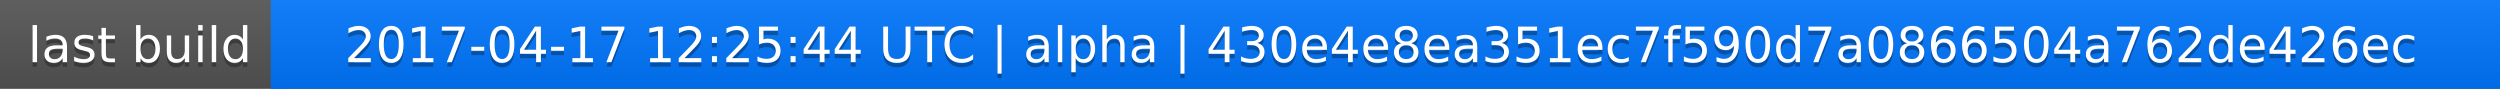
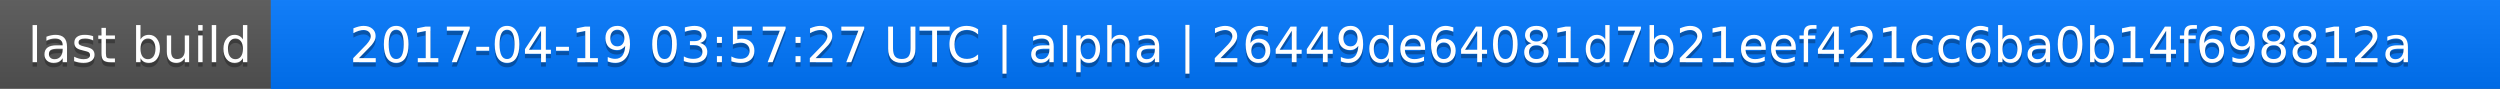
<svg xmlns="http://www.w3.org/2000/svg" width="563" height="20">
  <linearGradient id="a" x2="0" y2="100%">
    <stop offset="0" stop-color="#bbb" stop-opacity=".1" />
    <stop offset="1" stop-opacity=".1" />
  </linearGradient>
  <rect rx="0" width="563" height="20" fill="#555" />
  <rect rx="0" x="61" width="502" height="20" fill="#07f" />
  <path fill="#07f" d="M61 0h4v20h-4z" />
  <rect rx="0" width="563" height="20" fill="url(#a)" />
  <g fill="#fff" text-anchor="middle" font-family="DejaVu Sans,Verdana,Geneva,sans-serif" font-size="11">
    <text x="31.5" y="15" fill="#010101" fill-opacity=".3">last build</text>
    <text x="31.5" y="14">last build</text>
-     <text x="311" y="15" fill="#010101" fill-opacity=".3">2017-04-17 12:25:44 UTC | alpha | 430e4e8ea351ec7f590d7a0866504a762de426ec</text>
-     <text x="311" y="14">2017-04-17 12:25:44 UTC | alpha | 430e4e8ea351ec7f590d7a0866504a762de426ec</text>
+     <text x="311" y="15" fill="#010101" fill-opacity=".3">2017-04-19 03:57:27 UTC | alpha | 26449de64081d7b21eef421cc6ba0b14f698812a</text>
+     <text x="311" y="14">2017-04-19 03:57:27 UTC | alpha | 26449de64081d7b21eef421cc6ba0b14f698812a</text>
  </g>
</svg>
